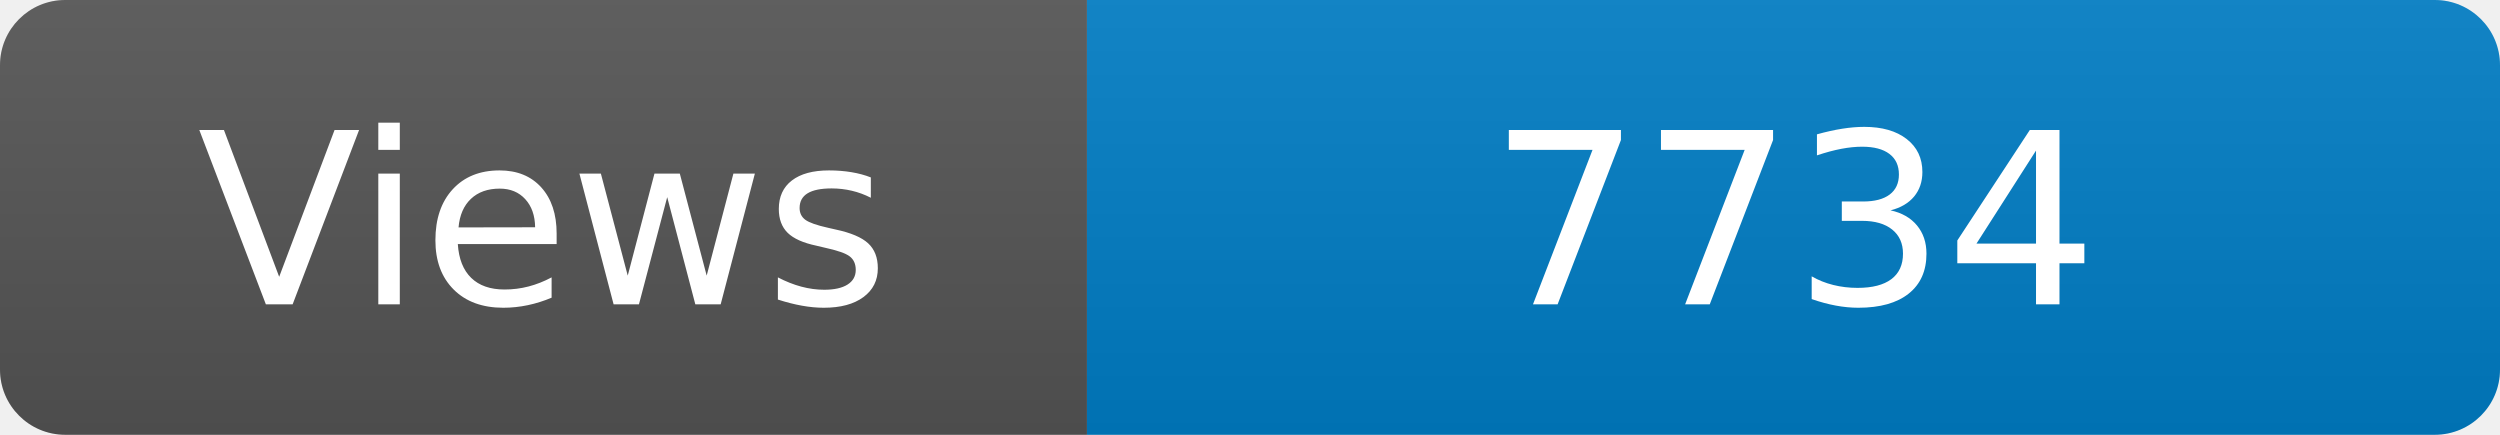
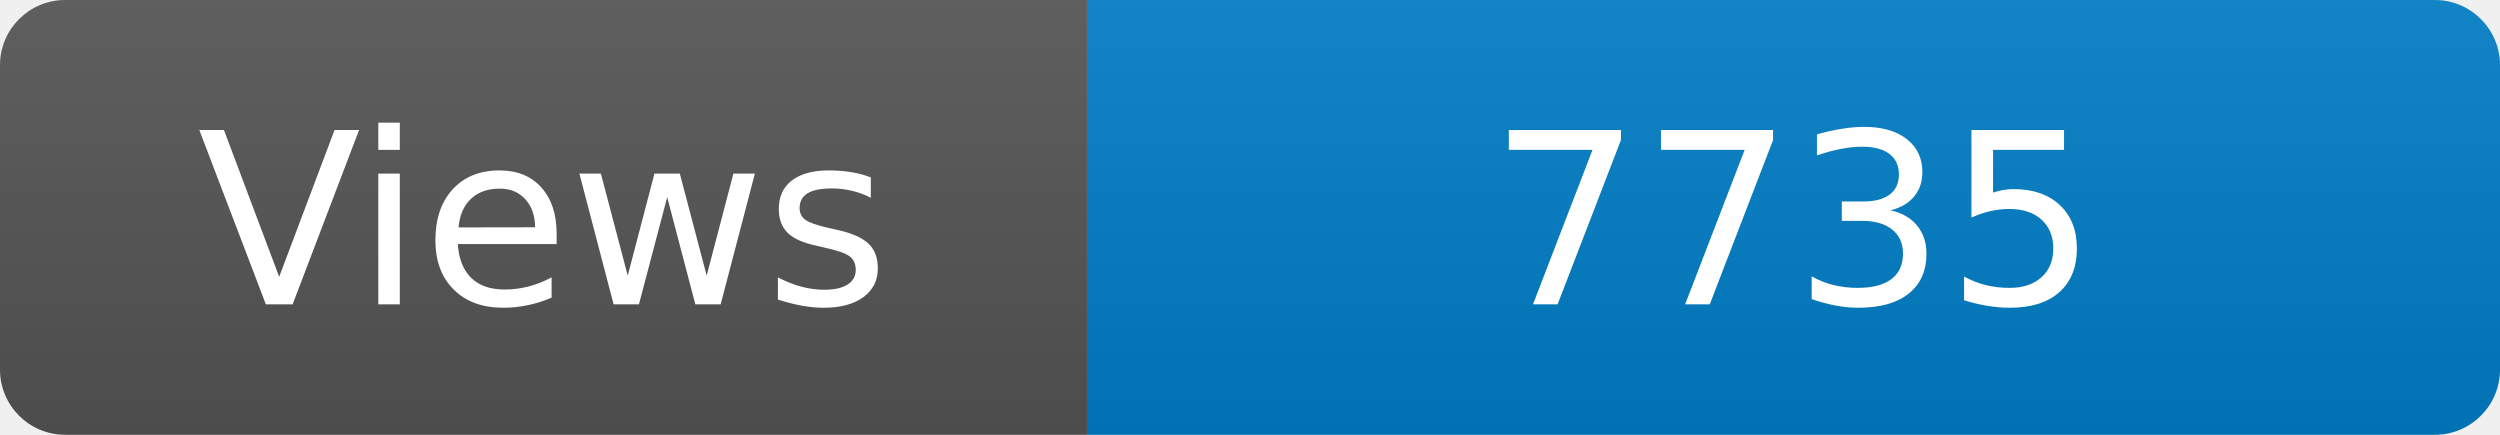
<svg xmlns="http://www.w3.org/2000/svg" width="115" height="20" role="img" aria-label="Maintained?: yes">
  <linearGradient id="s" x2="0" y2="100%">
    <stop offset="0" stop-color="#bbb" stop-opacity=".1" />
    <stop offset="1" stop-opacity=".1" />
  </linearGradient>
  <clipPath id="r">
    <rect width="115" height="20" rx="3" fill="#fff" />
  </clipPath>
  <g clip-path="url(#r)">
    <rect width="50" height="20" fill="#555" />
    <rect x="50" width="160" height="20" fill="#007ec6" />
    <rect width="115" height="20" fill="url(#s)" />
  </g>
  <g fill="#fff" text-anchor="middle" font-family="Verdana,Geneva,DejaVu Sans,sans-serif" font-size="110">
    <text x="250" y="140" transform="scale(.1)" fill="#fff">Views</text>
-     <text x="825" y="140" transform="scale(.1)" fill="#fff">7734</text>
+     <text x="825" y="140" transform="scale(.1)" fill="#fff">7735</text>
  </g>
</svg>
